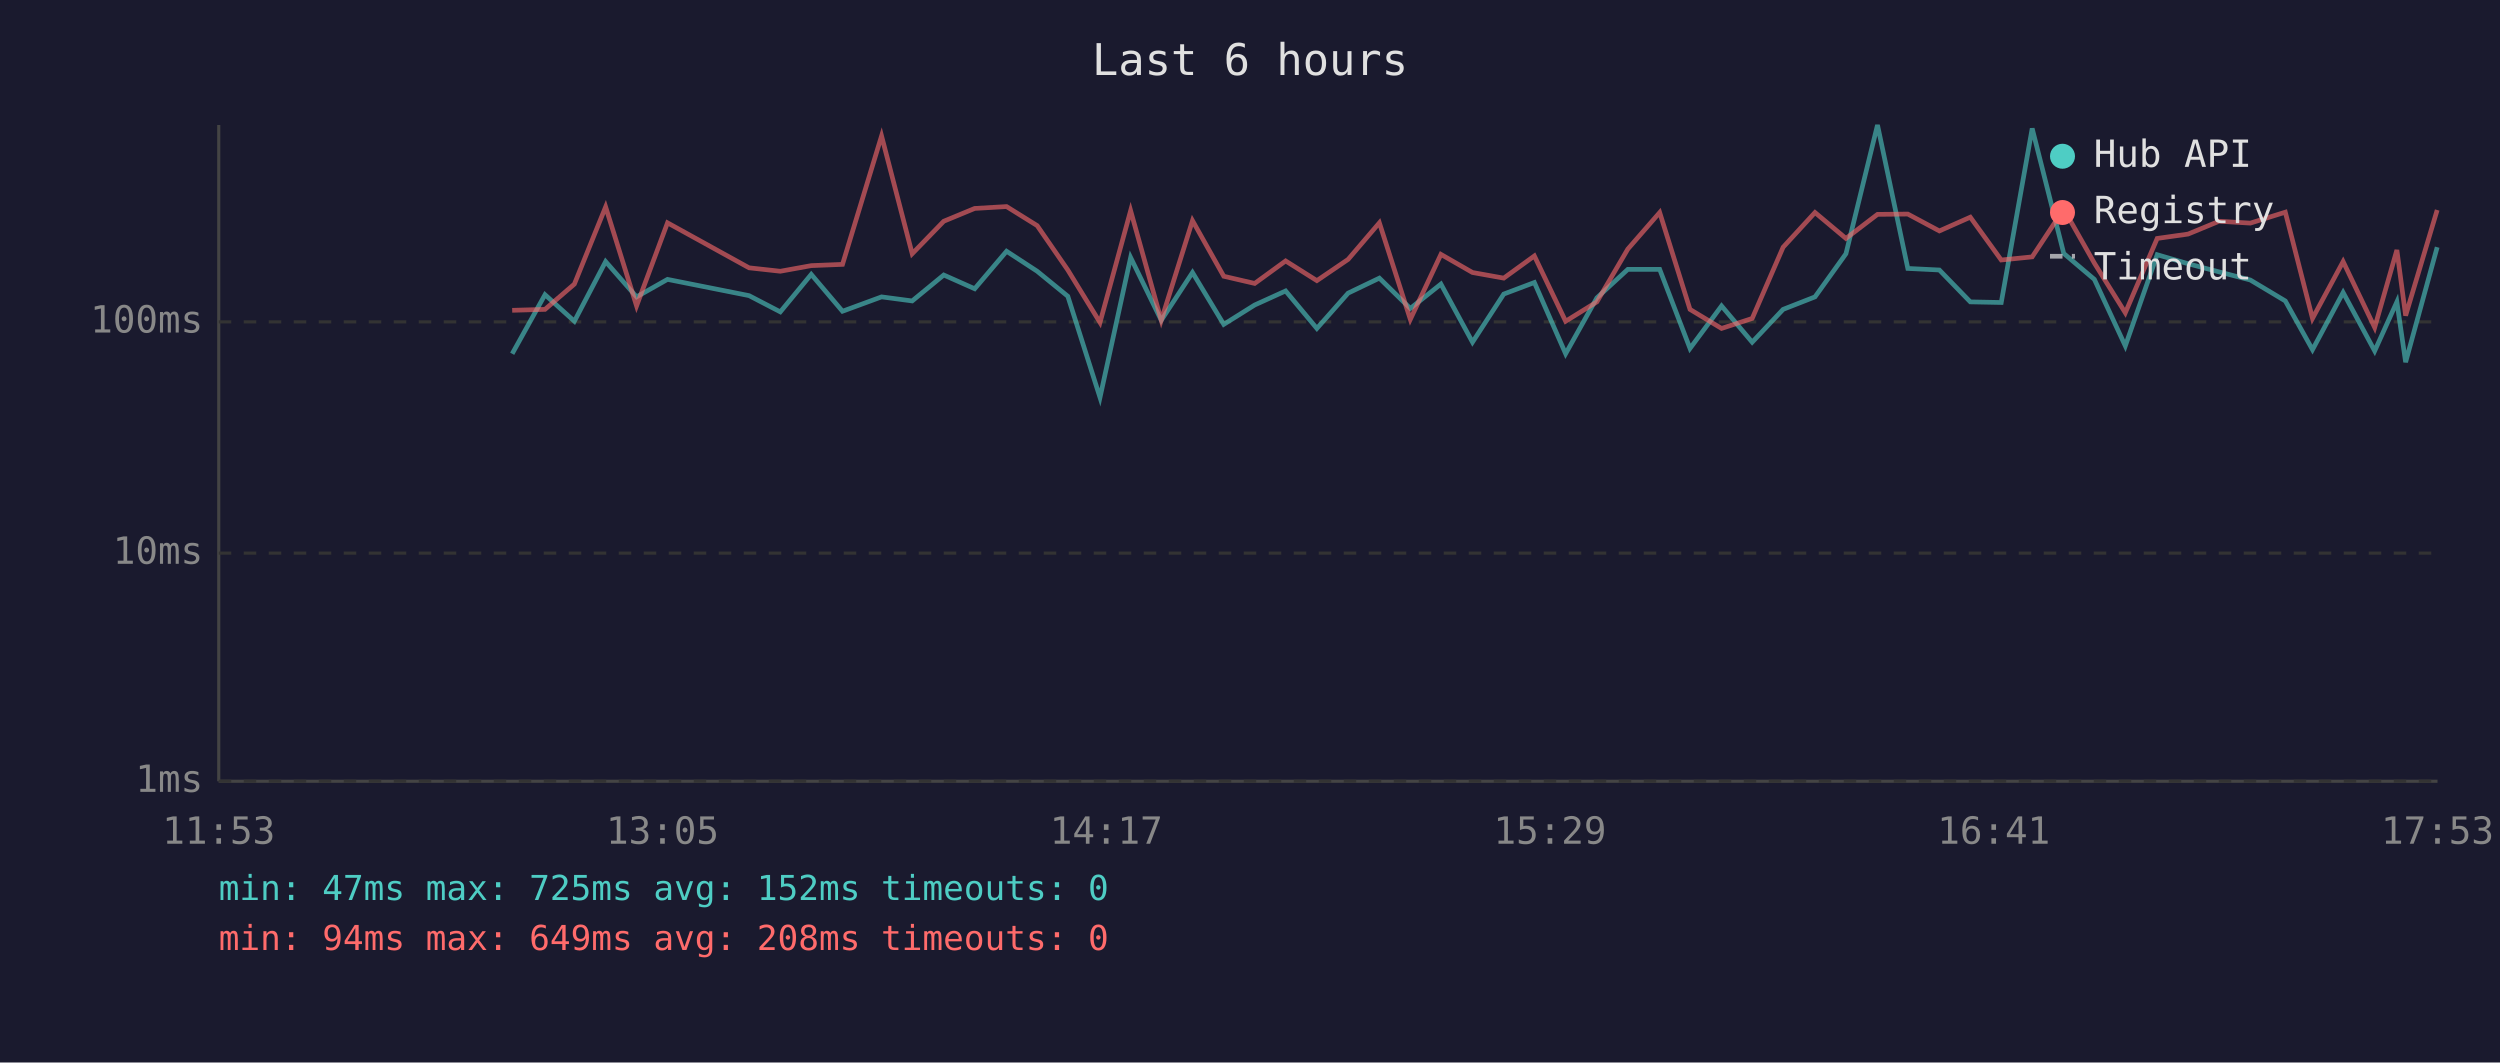
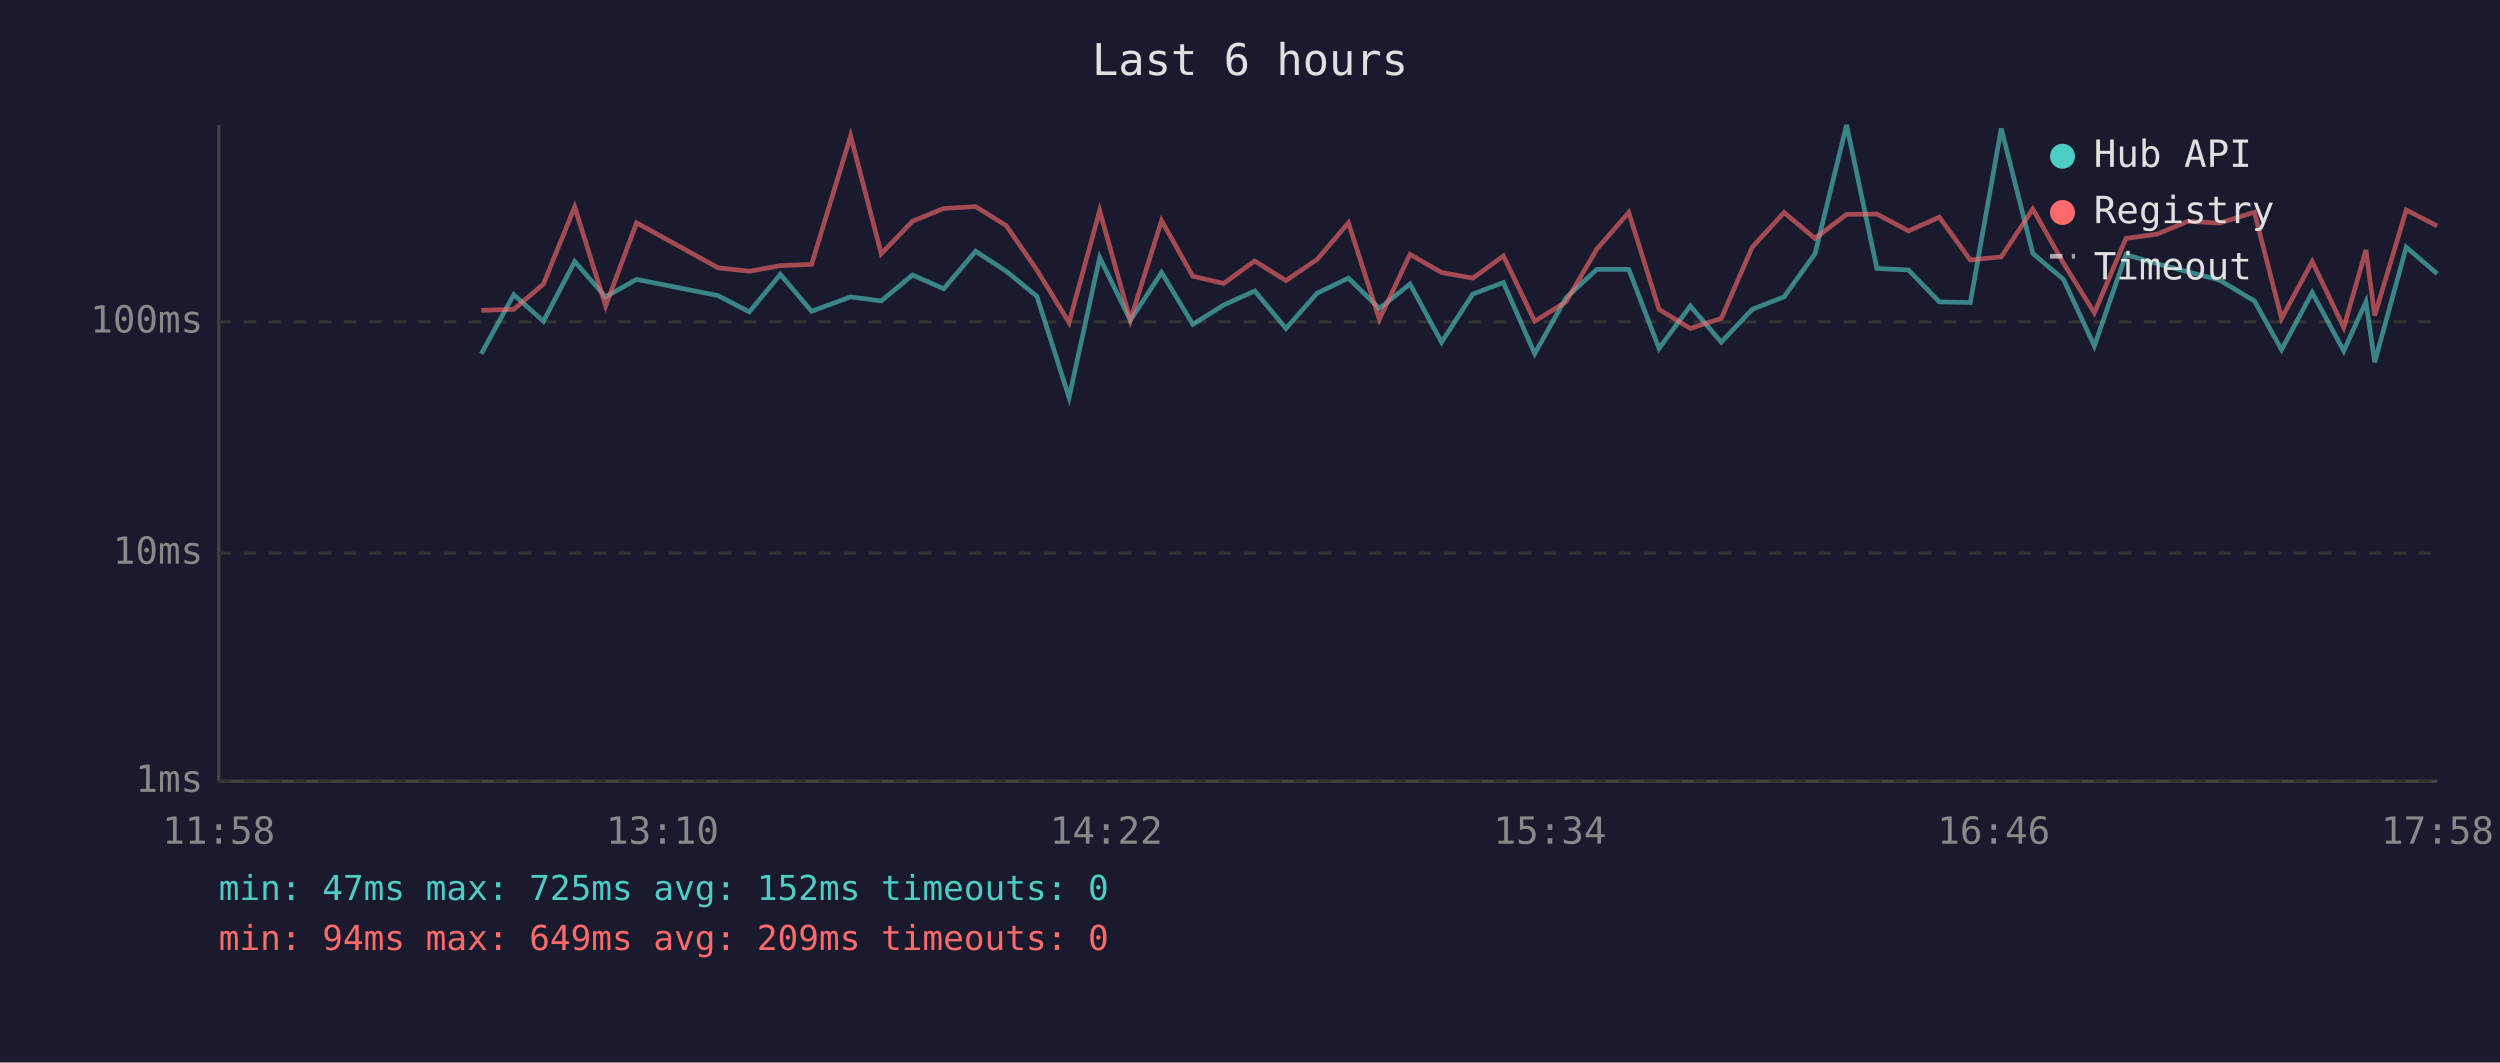
<svg xmlns="http://www.w3.org/2000/svg" viewBox="0 0 800 340" font-family="monospace" font-size="12">
  <rect width="800" height="340" fill="#1a1a2e" />
  <text x="400" y="24" fill="#e0e0e0" font-size="14" text-anchor="middle">Last 6 hours</text>
  <line x1="70" y1="40" x2="70" y2="250" stroke="#444" stroke-width="1" />
  <line x1="70" y1="250" x2="780" y2="250" stroke="#444" stroke-width="1" />
  <line x1="70" y1="250" x2="780" y2="250" stroke="#333" stroke-width="1" stroke-dasharray="4" />
  <text x="65" y="250" fill="#888" text-anchor="end" dominant-baseline="middle">1ms</text>
  <line x1="70" y1="177" x2="780" y2="177" stroke="#333" stroke-width="1" stroke-dasharray="4" />
  <text x="65" y="177" fill="#888" text-anchor="end" dominant-baseline="middle">10ms</text>
  <line x1="70" y1="103" x2="780" y2="103" stroke="#333" stroke-width="1" stroke-dasharray="4" />
  <text x="65" y="103" fill="#888" text-anchor="end" dominant-baseline="middle">100ms</text>
-   <text x="70" y="270" fill="#888" text-anchor="middle">11:53</text>
-   <text x="212" y="270" fill="#888" text-anchor="middle">13:05</text>
-   <text x="354" y="270" fill="#888" text-anchor="middle">14:17</text>
-   <text x="496" y="270" fill="#888" text-anchor="middle">15:29</text>
-   <text x="638" y="270" fill="#888" text-anchor="middle">16:41</text>
-   <text x="780" y="270" fill="#888" text-anchor="middle">17:53</text>
-   <polyline points="163.9,113.2 174.4,94.3 183.8,102.8 193.8,83.7 203.7,95.0 213.6,89.4 239.7,94.6 249.7,99.8 259.6,87.8 269.6,99.6 282.1,95.0 291.9,96.3 302.0,88.0 311.9,92.4 322.1,80.4 331.9,86.8 341.7,94.8 352.0,127.2 361.8,82.4 371.6,102.5 381.6,87.2 391.6,103.8 401.5,97.6 411.4,93.1 421.4,105.1 431.4,93.8 441.4,89.0 451.3,98.7 461.1,90.9 471.2,109.5 481.2,94.1 491.0,90.4 501.0,113.2 511.0,95.3 520.9,86.2 531.1,86.2 540.8,111.5 550.9,97.9 560.7,109.5 570.6,99.0 580.8,95.0 590.7,81.2 600.8,40.0 610.5,85.9 620.6,86.4 630.5,96.6 640.4,96.8 650.3,41.1 660.4,81.1 670.2,89.4 680.1,110.7 690.3,81.5 700.2,84.4 710.1,87.0 720.1,89.6 731.3,96.3 740.0,111.9 749.8,93.6 759.9,112.3 767.0,96.6 769.8,115.9 779.9,79.1" fill="none" stroke="#4ecdc4" stroke-width="1.5" opacity="0.6" />
-   <polyline points="163.9,99.3 174.4,99.0 183.8,90.9 193.8,66.2 203.7,97.9 213.6,71.3 239.7,85.7 249.7,86.8 259.6,85.0 269.6,84.6 282.1,43.5 291.9,81.2 302.0,70.8 311.9,66.7 322.1,66.1 331.9,72.2 341.7,86.4 352.0,103.2 361.8,67.4 371.6,102.5 381.6,70.6 391.6,88.4 401.5,90.7 411.4,83.5 421.4,89.8 431.4,83.0 441.4,71.3 451.3,102.2 461.1,81.4 471.2,87.2 481.2,89.0 491.0,81.9 501.0,102.8 511.0,96.6 520.9,79.7 531.1,68.0 540.8,99.0 550.9,105.1 560.7,101.9 570.6,79.1 580.8,68.0 590.7,76.3 600.8,68.6 610.5,68.5 620.6,73.9 630.5,69.5 640.4,83.2 650.3,82.2 660.4,66.9 670.2,84.2 680.1,100.1 690.3,76.3 700.2,74.9 710.1,70.8 720.1,71.4 731.3,67.9 740.0,101.9 749.8,83.7 759.9,104.8 767.0,80.0 769.8,101.0 779.9,67.2" fill="none" stroke="#ff6b6b" stroke-width="1.5" opacity="0.6" />
+   <text x="70" y="270" fill="#888" text-anchor="middle">11:58</text>
+   <text x="212" y="270" fill="#888" text-anchor="middle">13:10</text>
+   <text x="354" y="270" fill="#888" text-anchor="middle">14:22</text>
+   <text x="496" y="270" fill="#888" text-anchor="middle">15:34</text>
+   <text x="638" y="270" fill="#888" text-anchor="middle">16:46</text>
+   <text x="780" y="270" fill="#888" text-anchor="middle">17:58</text>
+   <polyline points="154.0,113.2 164.4,94.3 173.9,102.8 183.9,83.7 193.8,95.0 203.7,89.4 229.8,94.6 239.8,99.8 249.7,87.8 259.7,99.6 272.2,95.0 282.0,96.3 292.0,88.0 302.0,92.4 312.2,80.4 322.0,86.8 331.8,94.8 342.1,127.2 351.9,82.4 361.7,102.5 371.7,87.2 381.7,103.8 391.6,97.6 401.5,93.1 411.5,105.1 421.5,93.8 431.5,89.0 441.4,98.7 451.2,90.9 461.3,109.5 471.3,94.1 481.1,90.4 491.1,113.2 501.1,95.3 511.0,86.2 521.2,86.2 530.9,111.5 540.9,97.9 550.8,109.5 560.7,99.0 570.9,95.0 580.8,81.2 590.9,40.0 600.6,85.9 610.7,86.4 620.6,96.6 630.5,96.8 640.4,41.1 650.5,81.1 660.3,89.4 670.2,110.7 680.3,81.5 690.3,84.4 700.2,87.0 710.2,89.6 721.4,96.3 730.1,111.9 739.9,93.6 750.0,112.3 757.1,96.6 759.9,115.9 770.0,79.1 779.9,87.6" fill="none" stroke="#4ecdc4" stroke-width="1.5" opacity="0.6" />
+   <polyline points="154.0,99.3 164.4,99.0 173.9,90.9 183.9,66.2 193.8,97.9 203.7,71.3 229.8,85.7 239.8,86.8 249.7,85.0 259.7,84.6 272.2,43.5 282.0,81.2 292.0,70.8 302.0,66.7 312.2,66.1 322.0,72.2 331.8,86.4 342.1,103.2 351.9,67.4 361.7,102.5 371.7,70.6 381.7,88.4 391.6,90.7 401.5,83.5 411.5,89.8 421.5,83.0 431.5,71.3 441.4,102.2 451.2,81.4 461.3,87.2 471.3,89.0 481.1,81.9 491.1,102.8 501.1,96.6 511.0,79.7 521.2,68.0 530.9,99.0 540.9,105.1 550.8,101.9 560.7,79.1 570.9,68.0 580.8,76.3 590.9,68.6 600.6,68.5 610.7,73.9 620.6,69.5 630.5,83.2 640.4,82.2 650.5,66.9 660.3,84.2 670.2,100.1 680.3,76.3 690.3,74.9 700.2,70.8 710.2,71.4 721.4,67.9 730.1,101.9 739.9,83.7 750.0,104.8 757.1,80.0 759.9,101.0 770.0,67.2 779.9,72.3" fill="none" stroke="#ff6b6b" stroke-width="1.5" opacity="0.6" />
  <circle cx="660" cy="50" r="4" fill="#4ecdc4" />
  <text x="670" y="50" fill="#e0e0e0" dominant-baseline="middle">Hub API</text>
  <circle cx="660" cy="68" r="4" fill="#ff6b6b" />
  <text x="670" y="68" fill="#e0e0e0" dominant-baseline="middle">Registry</text>
  <line x1="656" y1="82" x2="664" y2="82" stroke="#e0e0e0" stroke-width="1.5" stroke-dasharray="4,3" opacity="0.7" />
  <text x="670" y="86" fill="#e0e0e0" dominant-baseline="middle">Timeout</text>
  <text x="70" y="288" fill="#4ecdc4" font-size="11">min: 47ms  max: 725ms  avg: 152ms  timeouts: 0</text>
-   <text x="70" y="304" fill="#ff6b6b" font-size="11">min: 94ms  max: 649ms  avg: 208ms  timeouts: 0</text>
+   <text x="70" y="304" fill="#ff6b6b" font-size="11">min: 94ms  max: 649ms  avg: 209ms  timeouts: 0</text>
</svg>
